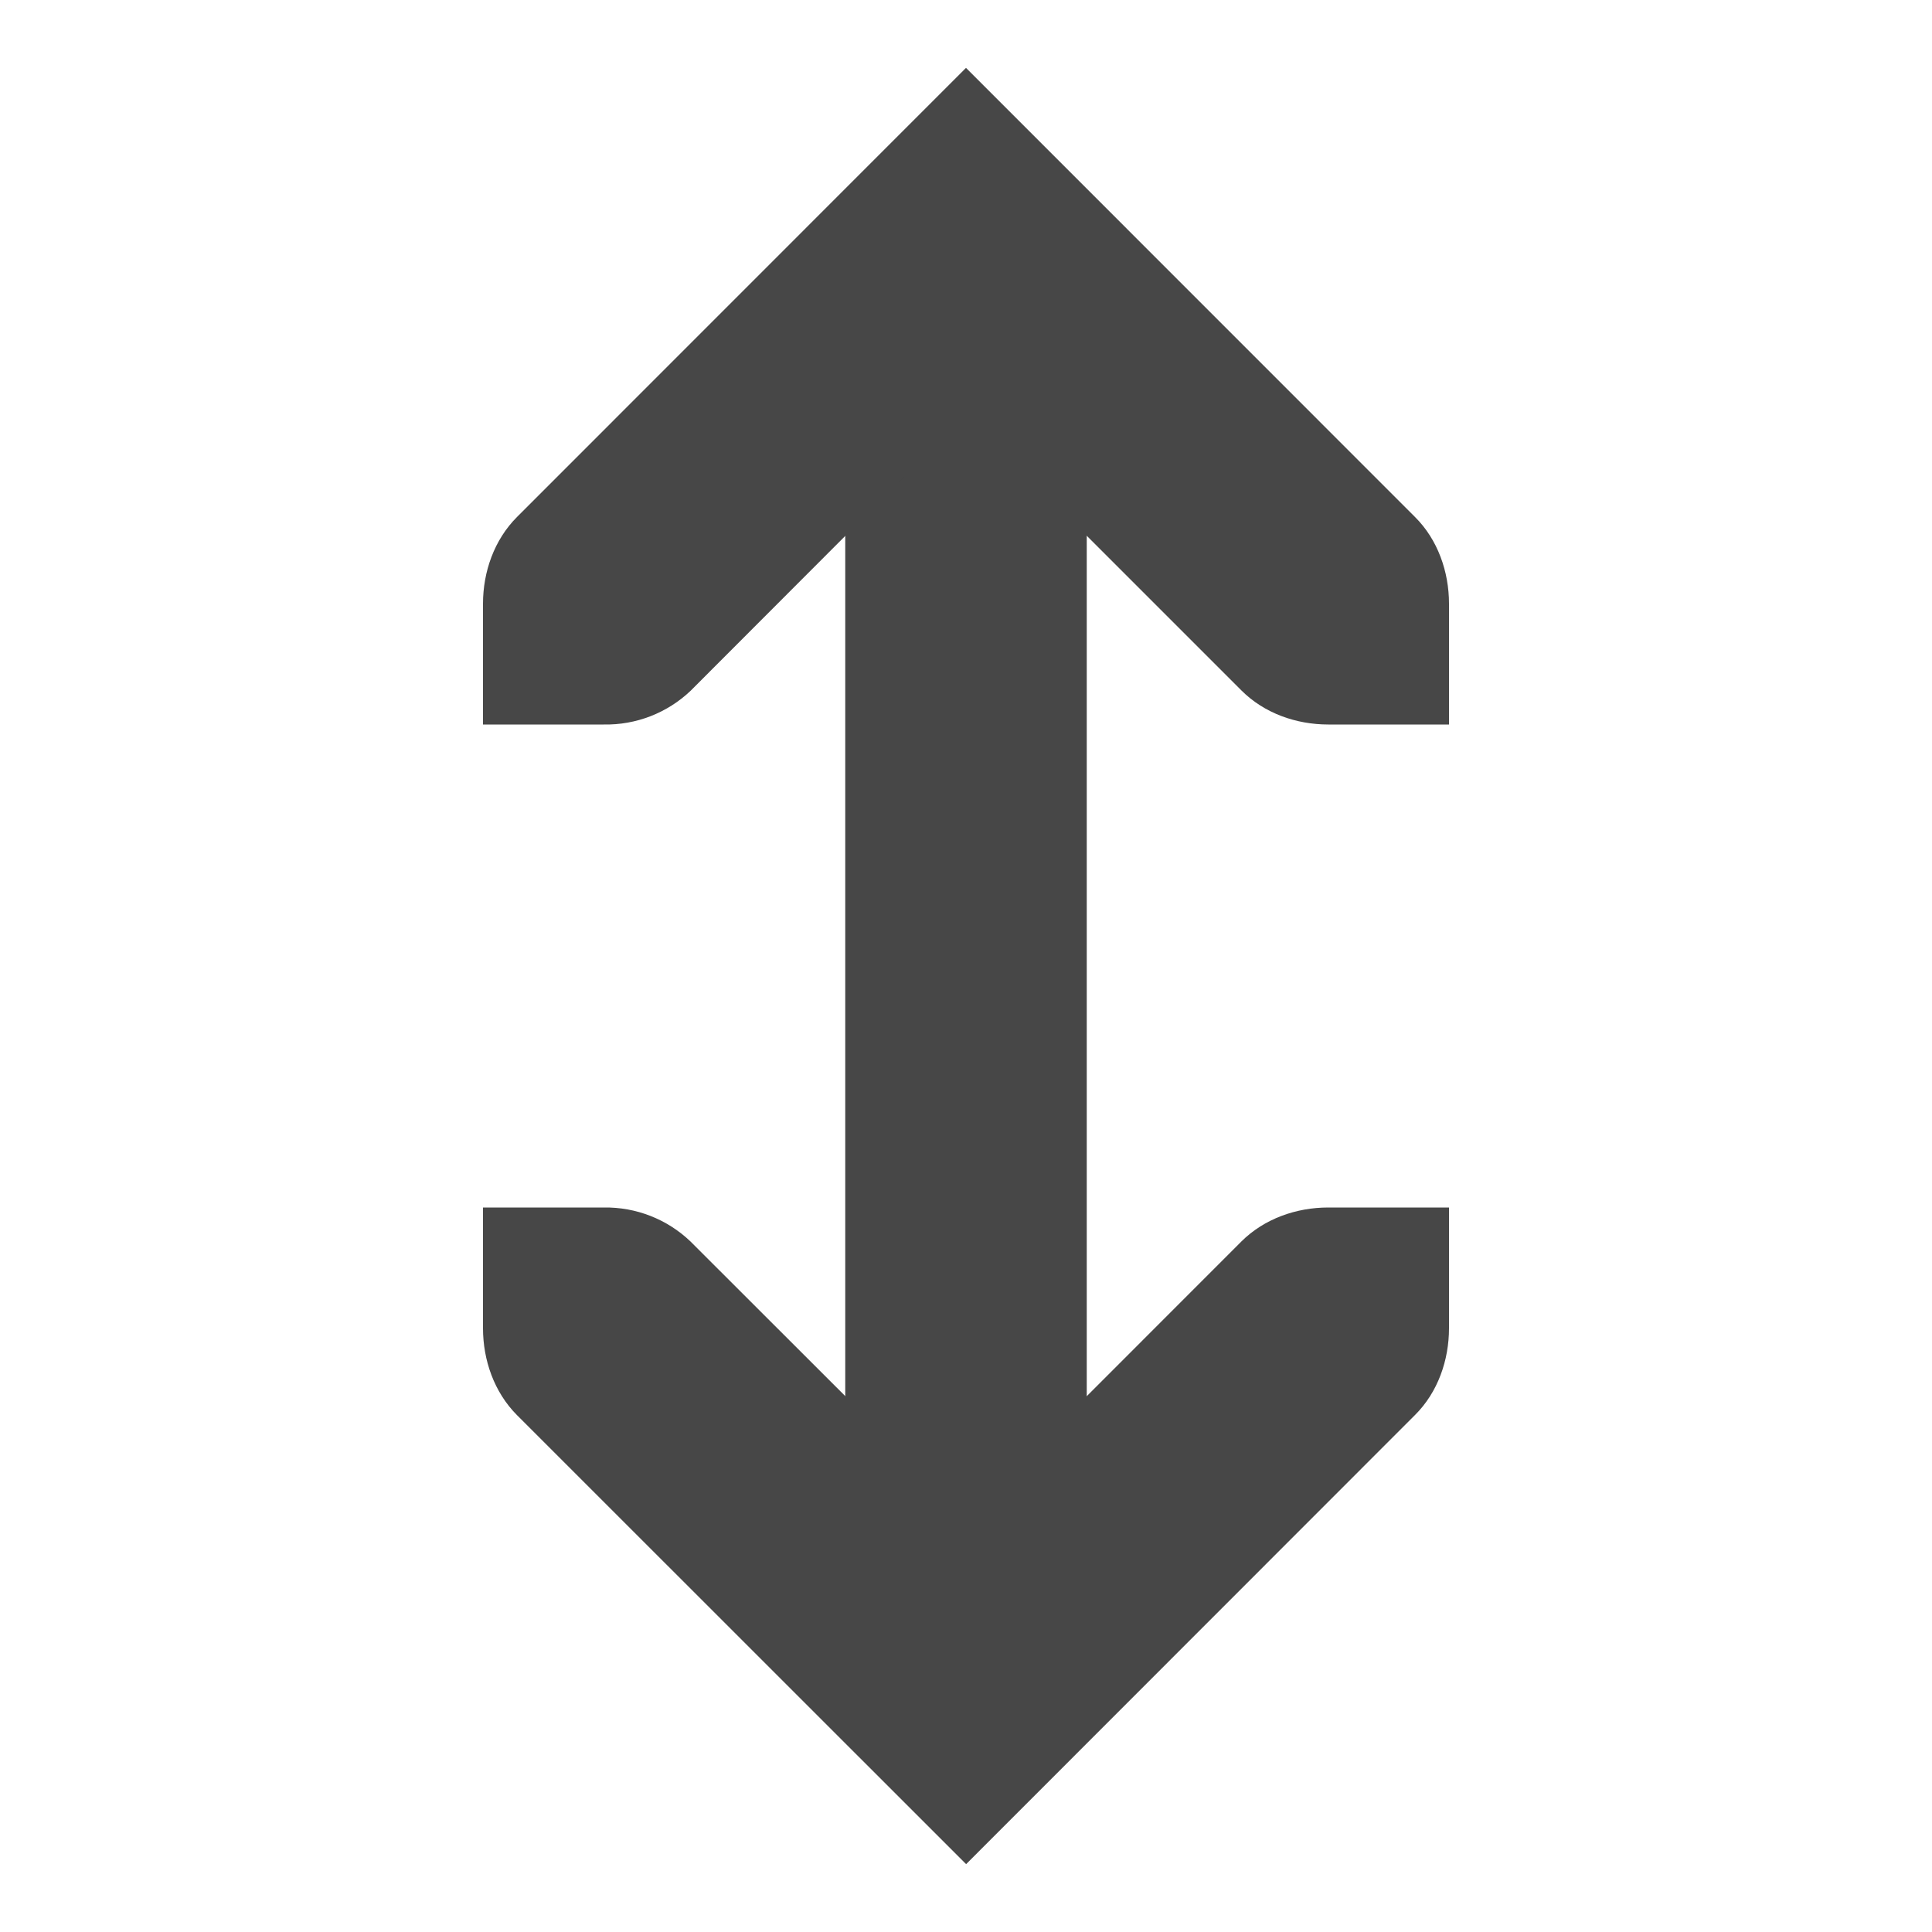
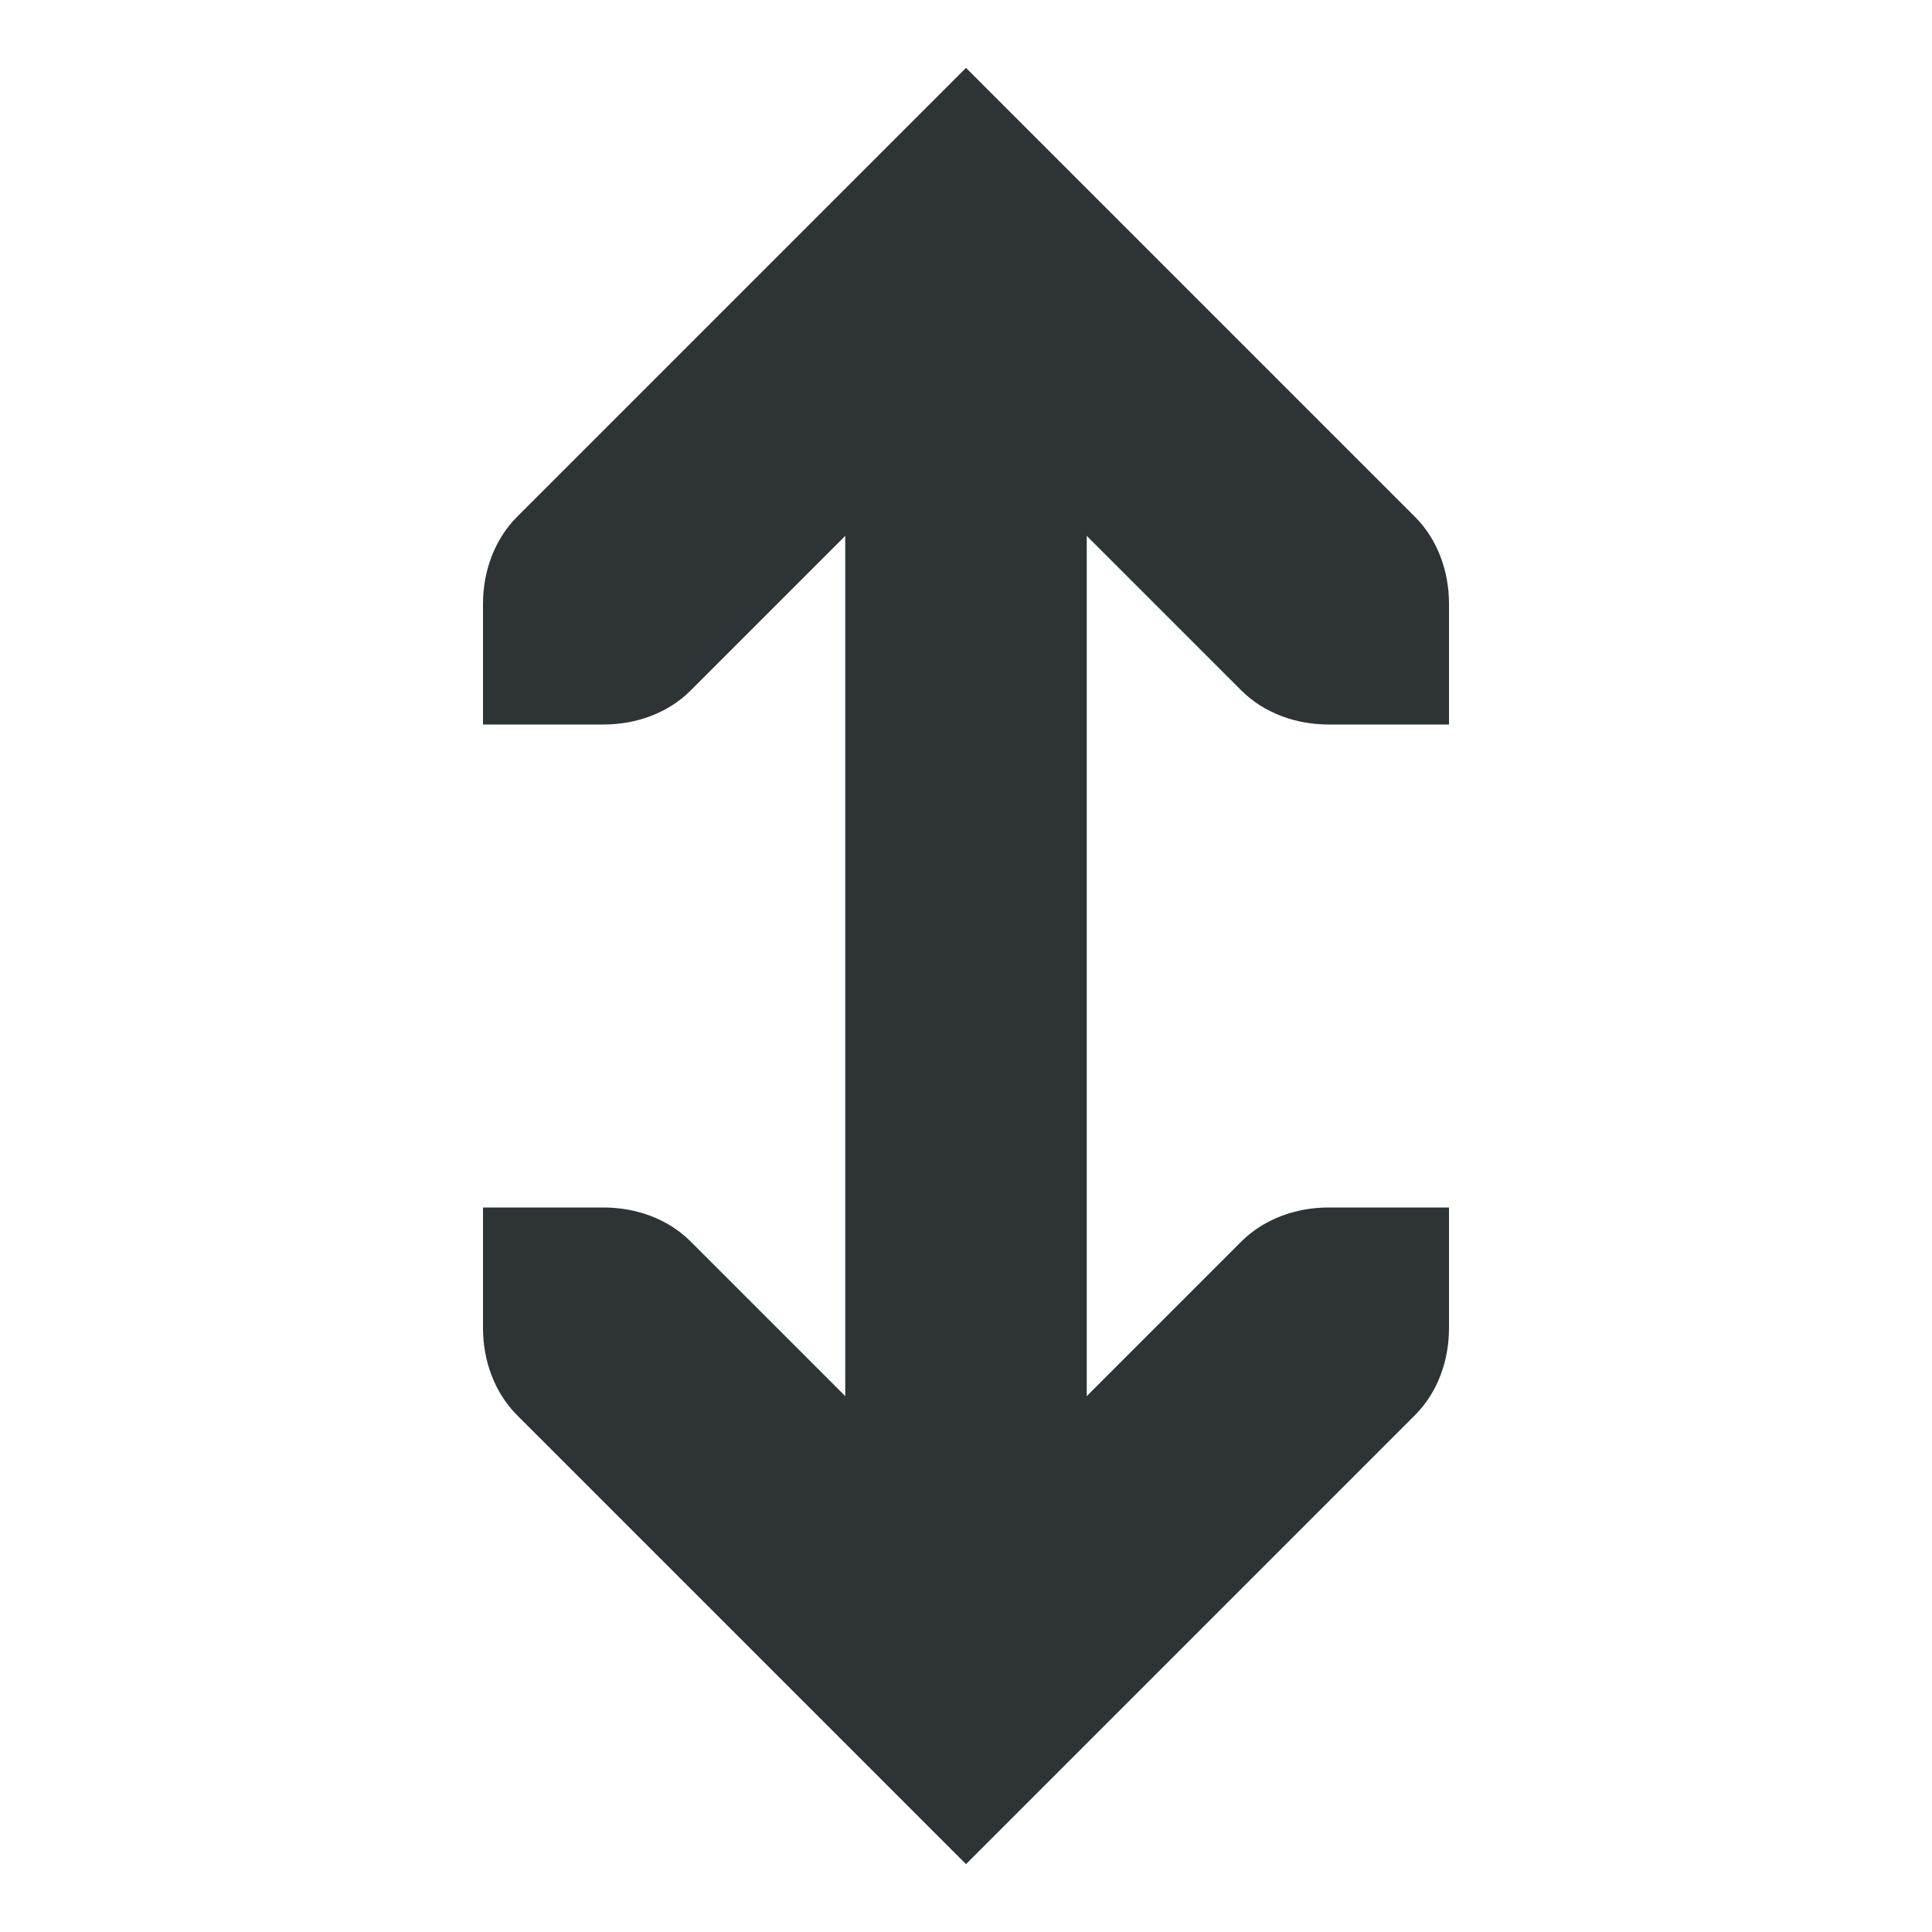
- <svg xmlns="http://www.w3.org/2000/svg" width="16" height="16">
-   <g color="#000" font-weight="400" fill="#474747">
-     <path d="M7 3v10h2V3z" style="line-height:normal;font-variant-ligatures:normal;font-variant-position:normal;font-variant-caps:normal;font-variant-numeric:normal;font-variant-alternates:normal;font-feature-settings:normal;text-indent:0;text-align:start;text-decoration-line:none;text-decoration-style:solid;text-decoration-color:#000;text-transform:none;text-orientation:mixed;shape-padding:0;isolation:auto;mix-blend-mode:normal;marker:none" font-family="sans-serif" overflow="visible" />
-     <path d="M4 10v1c0 .265.093.53.281.719l3.72 3.719 3.718-3.72c.188-.187.281-.453.281-.718v-1h-1c-.265 0-.53.093-.719.281l-2.28 2.281-2.282-2.28A1.015 1.015 0 005 10zm0-4V5c0-.265.093-.53.282-.719L8 .562l3.719 3.72c.188.187.281.453.281.718v1h-1c-.265 0-.53-.093-.718-.281L8 3.437 5.72 5.72A1.015 1.015 0 015 6z" style="line-height:normal;-inkscape-font-specification:'Bitstream Vera Sans';text-indent:0;text-align:start;text-decoration-line:none;text-transform:none;marker:none" font-family="Bitstream Vera Sans" overflow="visible" />
+ <svg xmlns="http://www.w3.org/2000/svg" height="16px" viewBox="0 0 16 16" width="16px">
+   <g fill="#2e3436">
+     <path d="m 9 13 v -10 h -2 v 10 z m 0 0" />
+     <path d="m 4 10 v 1 c 0 0.266 0.094 0.531 0.281 0.719 l 3.719 3.719 s 2.48 -2.48 3.719 -3.719 c 0.188 -0.188 0.281 -0.453 0.281 -0.719 v -1 h -1 c -0.266 0 -0.531 0.094 -0.719 0.281 l -2.281 2.281 l -2.281 -2.281 c -0.188 -0.188 -0.453 -0.281 -0.719 -0.281 z m 0 0" />
+     <path d="m 4 6 v -1 c 0 -0.266 0.094 -0.531 0.281 -0.719 l 3.719 -3.719 s 2.48 2.48 3.719 3.719 c 0.188 0.188 0.281 0.453 0.281 0.719 v 1 h -1 c -0.266 0 -0.531 -0.094 -0.719 -0.281 l -2.281 -2.281 l -2.281 2.281 c -0.188 0.188 -0.453 0.281 -0.719 0.281 z m 0 0" />
  </g>
</svg>
